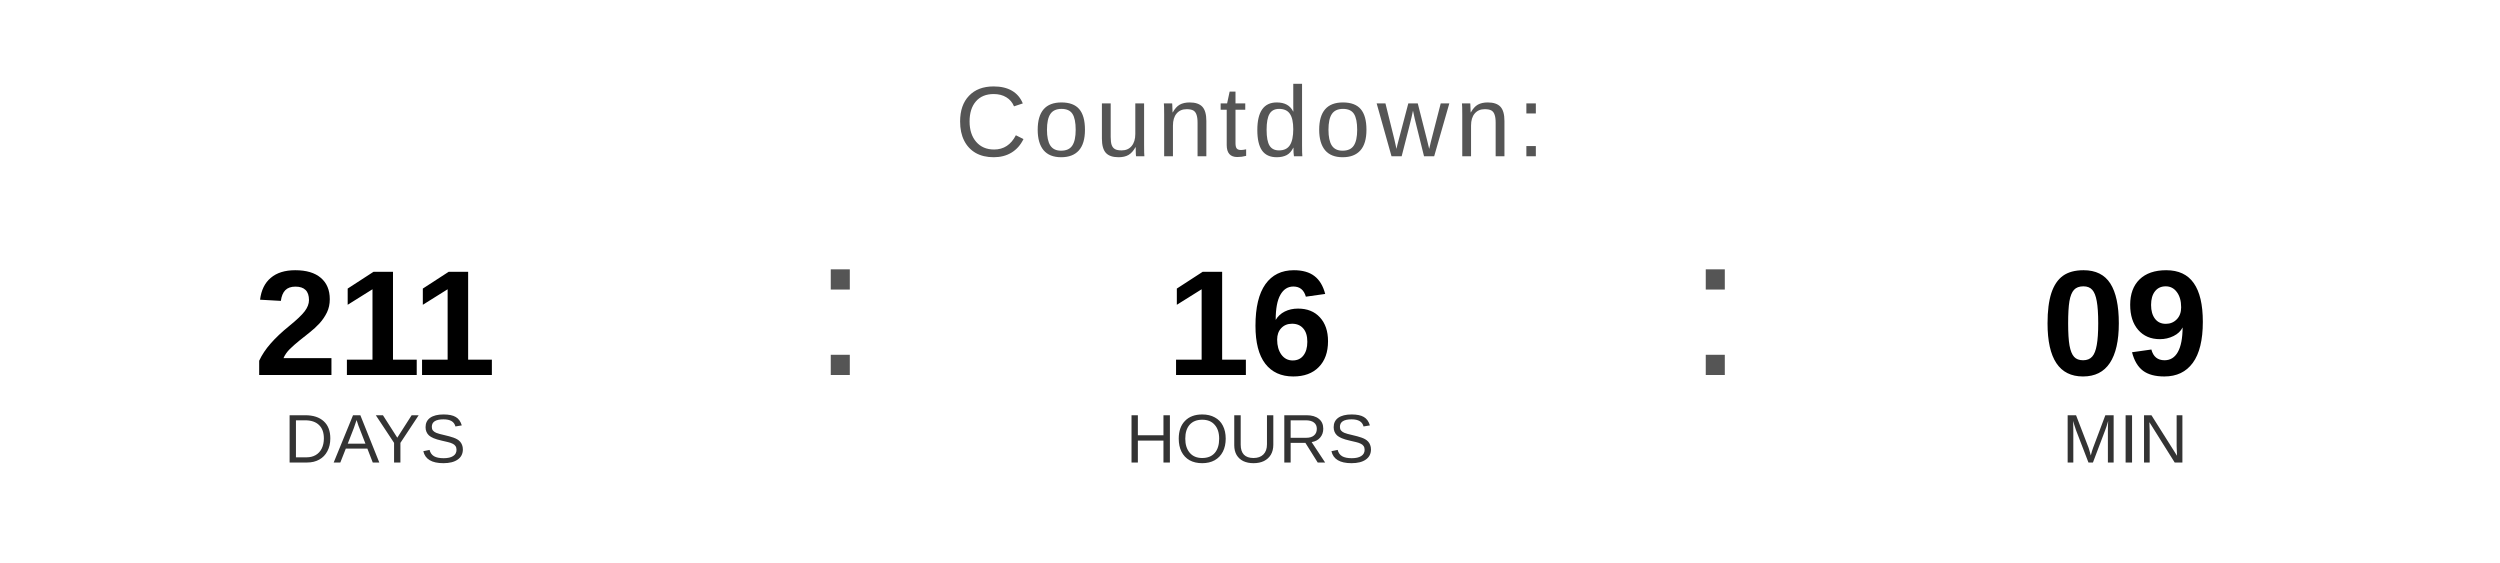
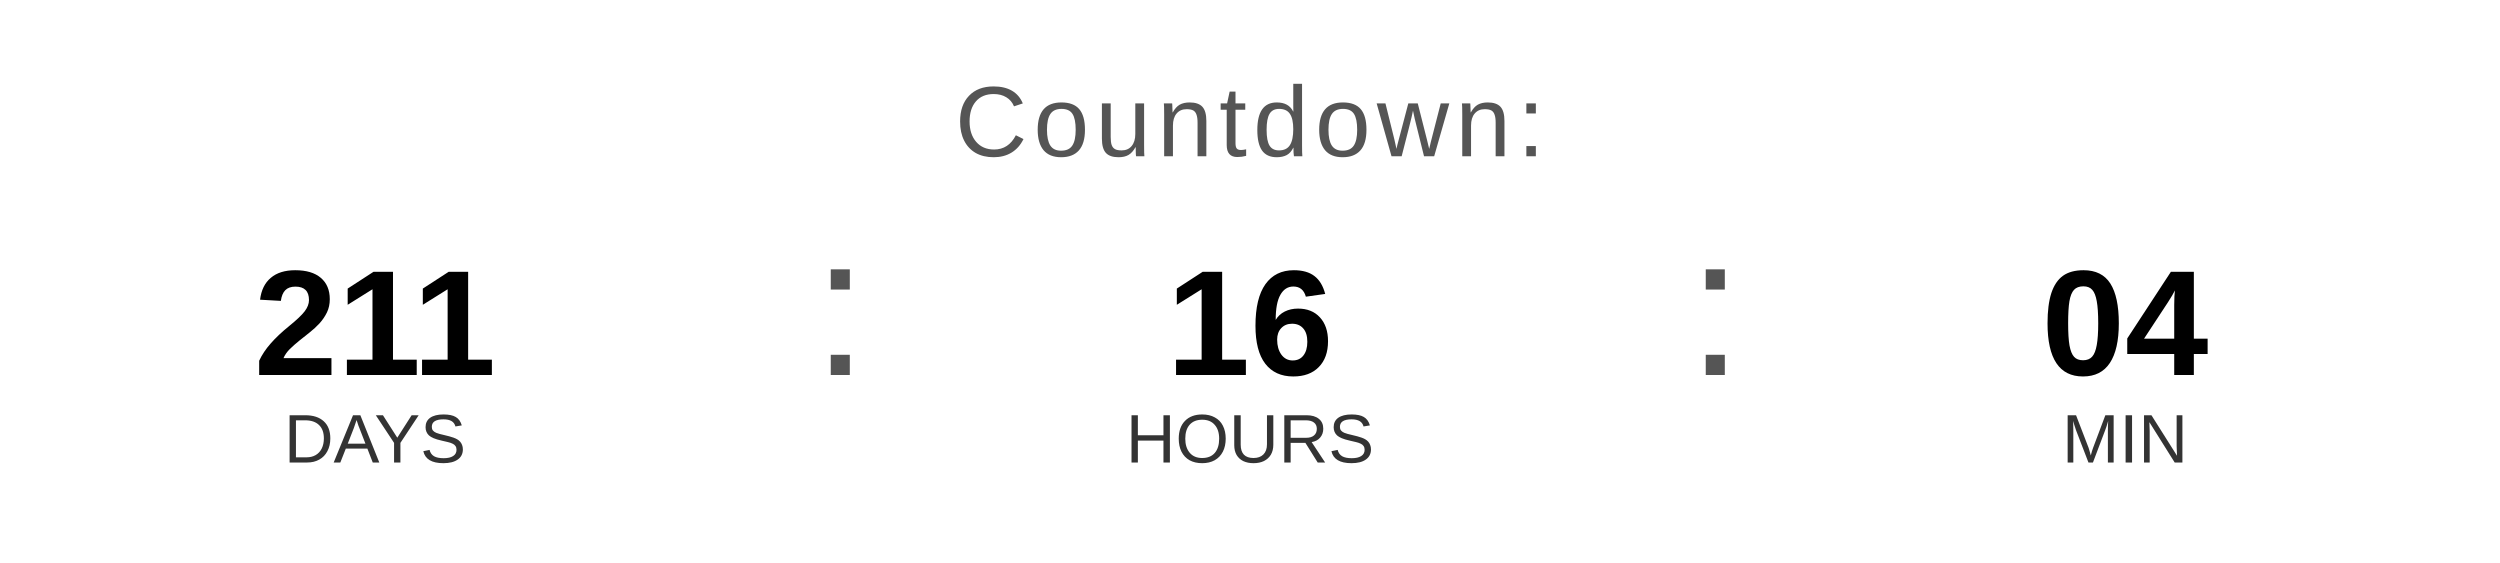
<svg xmlns="http://www.w3.org/2000/svg" width="400" height="90" viewBox="0 0 400 90">
  <text x="200" y="25" font-family="Arial, Helvetica, sans-serif" font-size="16" fill="#555555" text-anchor="middle" letter-spacing="1">
    Countdown:
  </text>
  <text x="60" y="60" font-family="Arial, Helvetica, sans-serif" font-size="24" font-weight="bold" fill="#000000" text-anchor="middle">211</text>
  <text x="60" y="74" font-family="Arial, Helvetica, sans-serif" font-size="11" fill="#333333" text-anchor="middle">DAYS</text>
  <text x="130" y="60" font-family="Arial, sans-serif" font-size="32" fill="#555555">:</text>
  <text x="200" y="60" font-family="Arial, Helvetica, sans-serif" font-size="24" font-weight="bold" fill="#000000" text-anchor="middle">16</text>
  <text x="200" y="74" font-family="Arial, Helvetica, sans-serif" font-size="11" fill="#333333" text-anchor="middle">HOURS</text>
  <text x="270" y="60" font-family="Arial, sans-serif" font-size="32" fill="#555555">:</text>
-   <text x="340" y="60" font-family="Arial, Helvetica, sans-serif" font-size="24" font-weight="bold" fill="#000000" text-anchor="middle">09</text>
+   <text x="340" y="60" font-family="Arial, Helvetica, sans-serif" font-size="24" font-weight="bold" fill="#000000" text-anchor="middle">04</text>
  <text x="340" y="74" font-family="Arial, Helvetica, sans-serif" font-size="11" fill="#333333" text-anchor="middle">MIN</text>
</svg>
